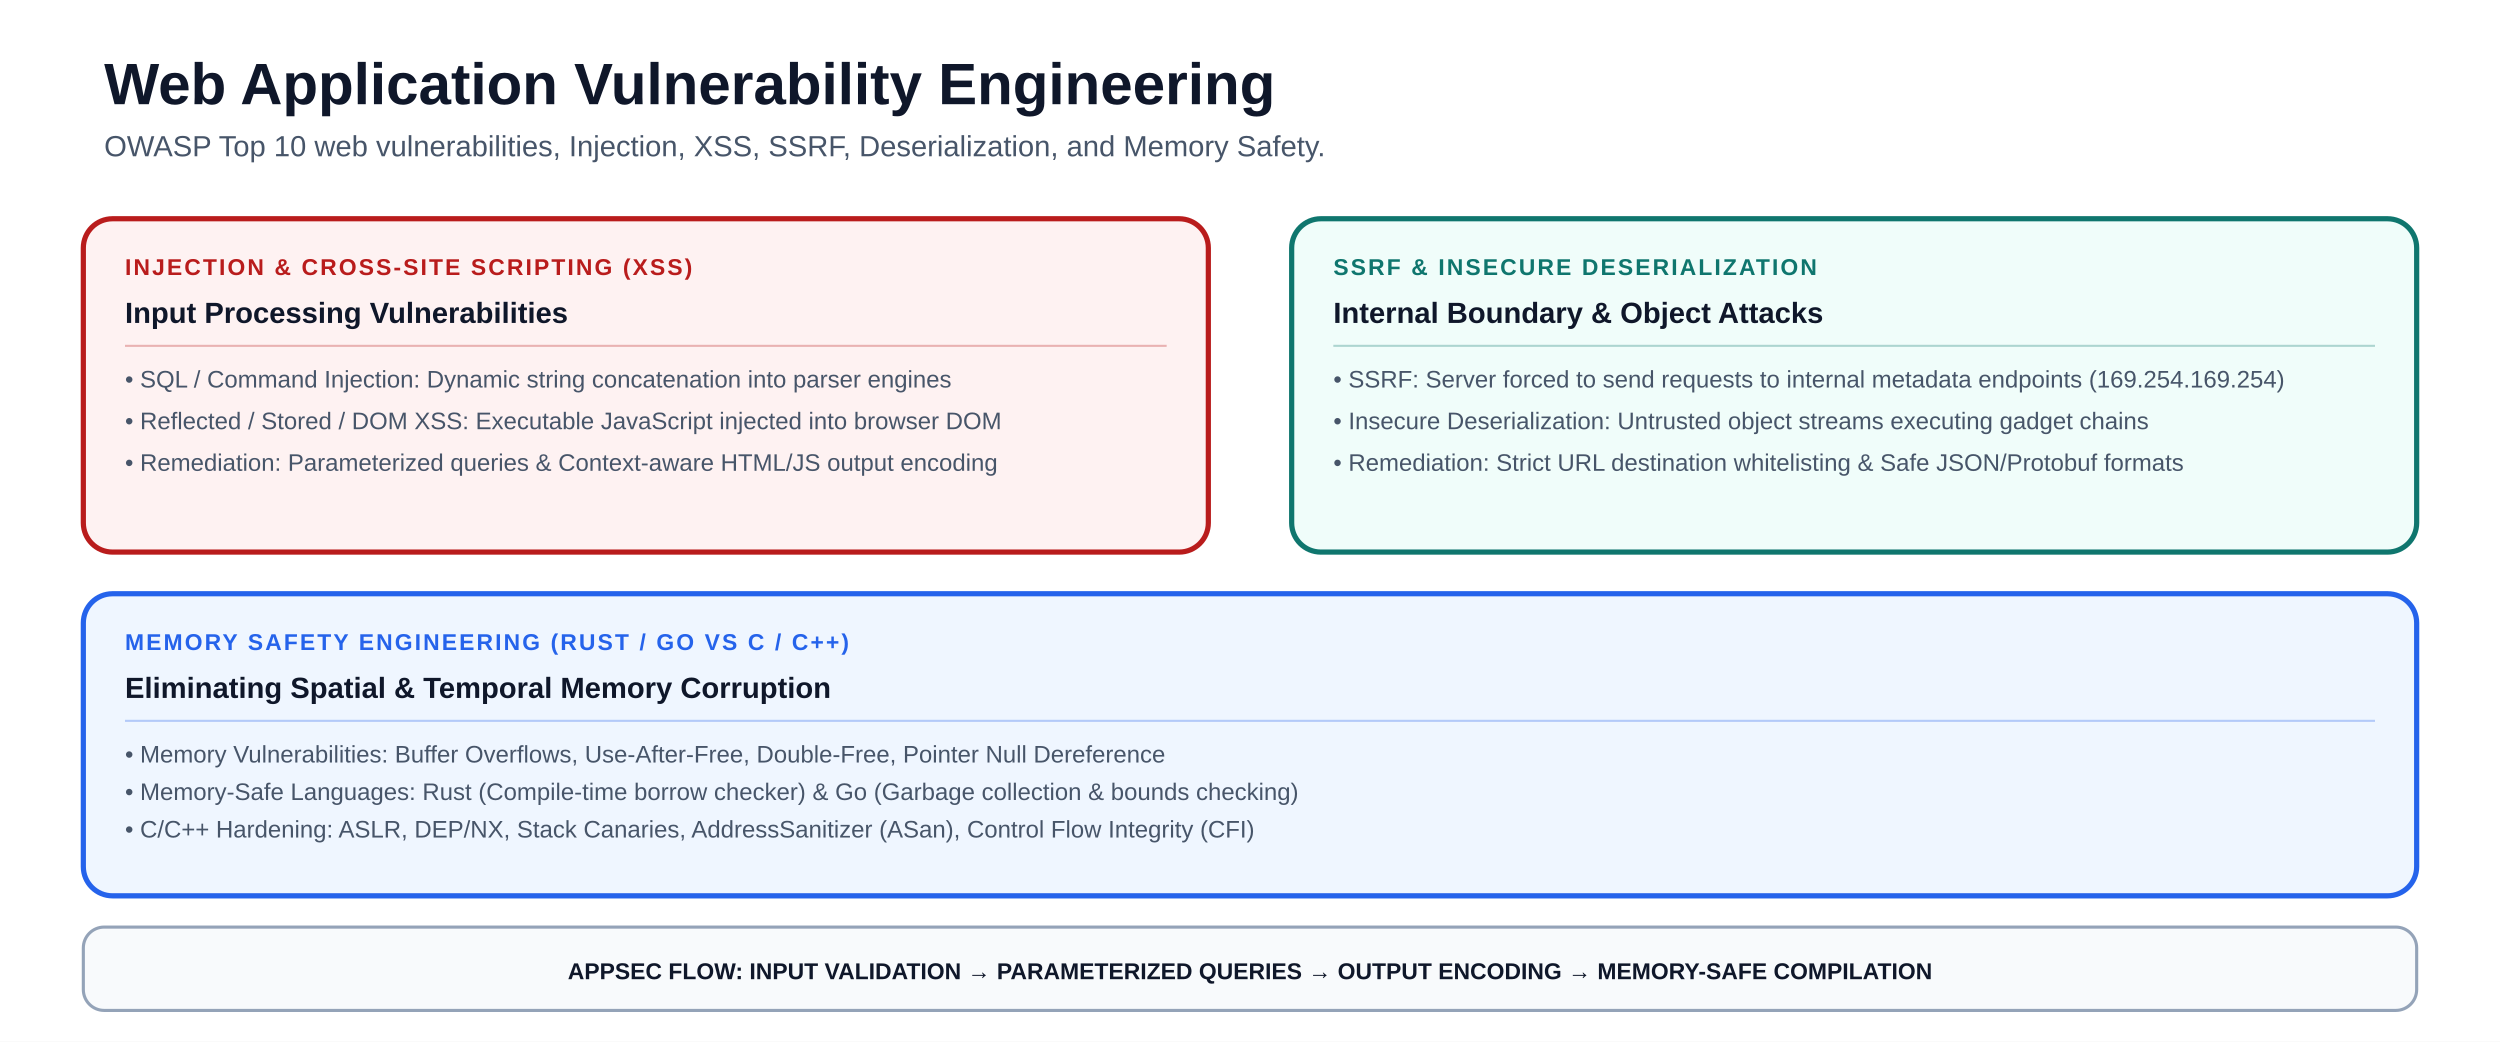
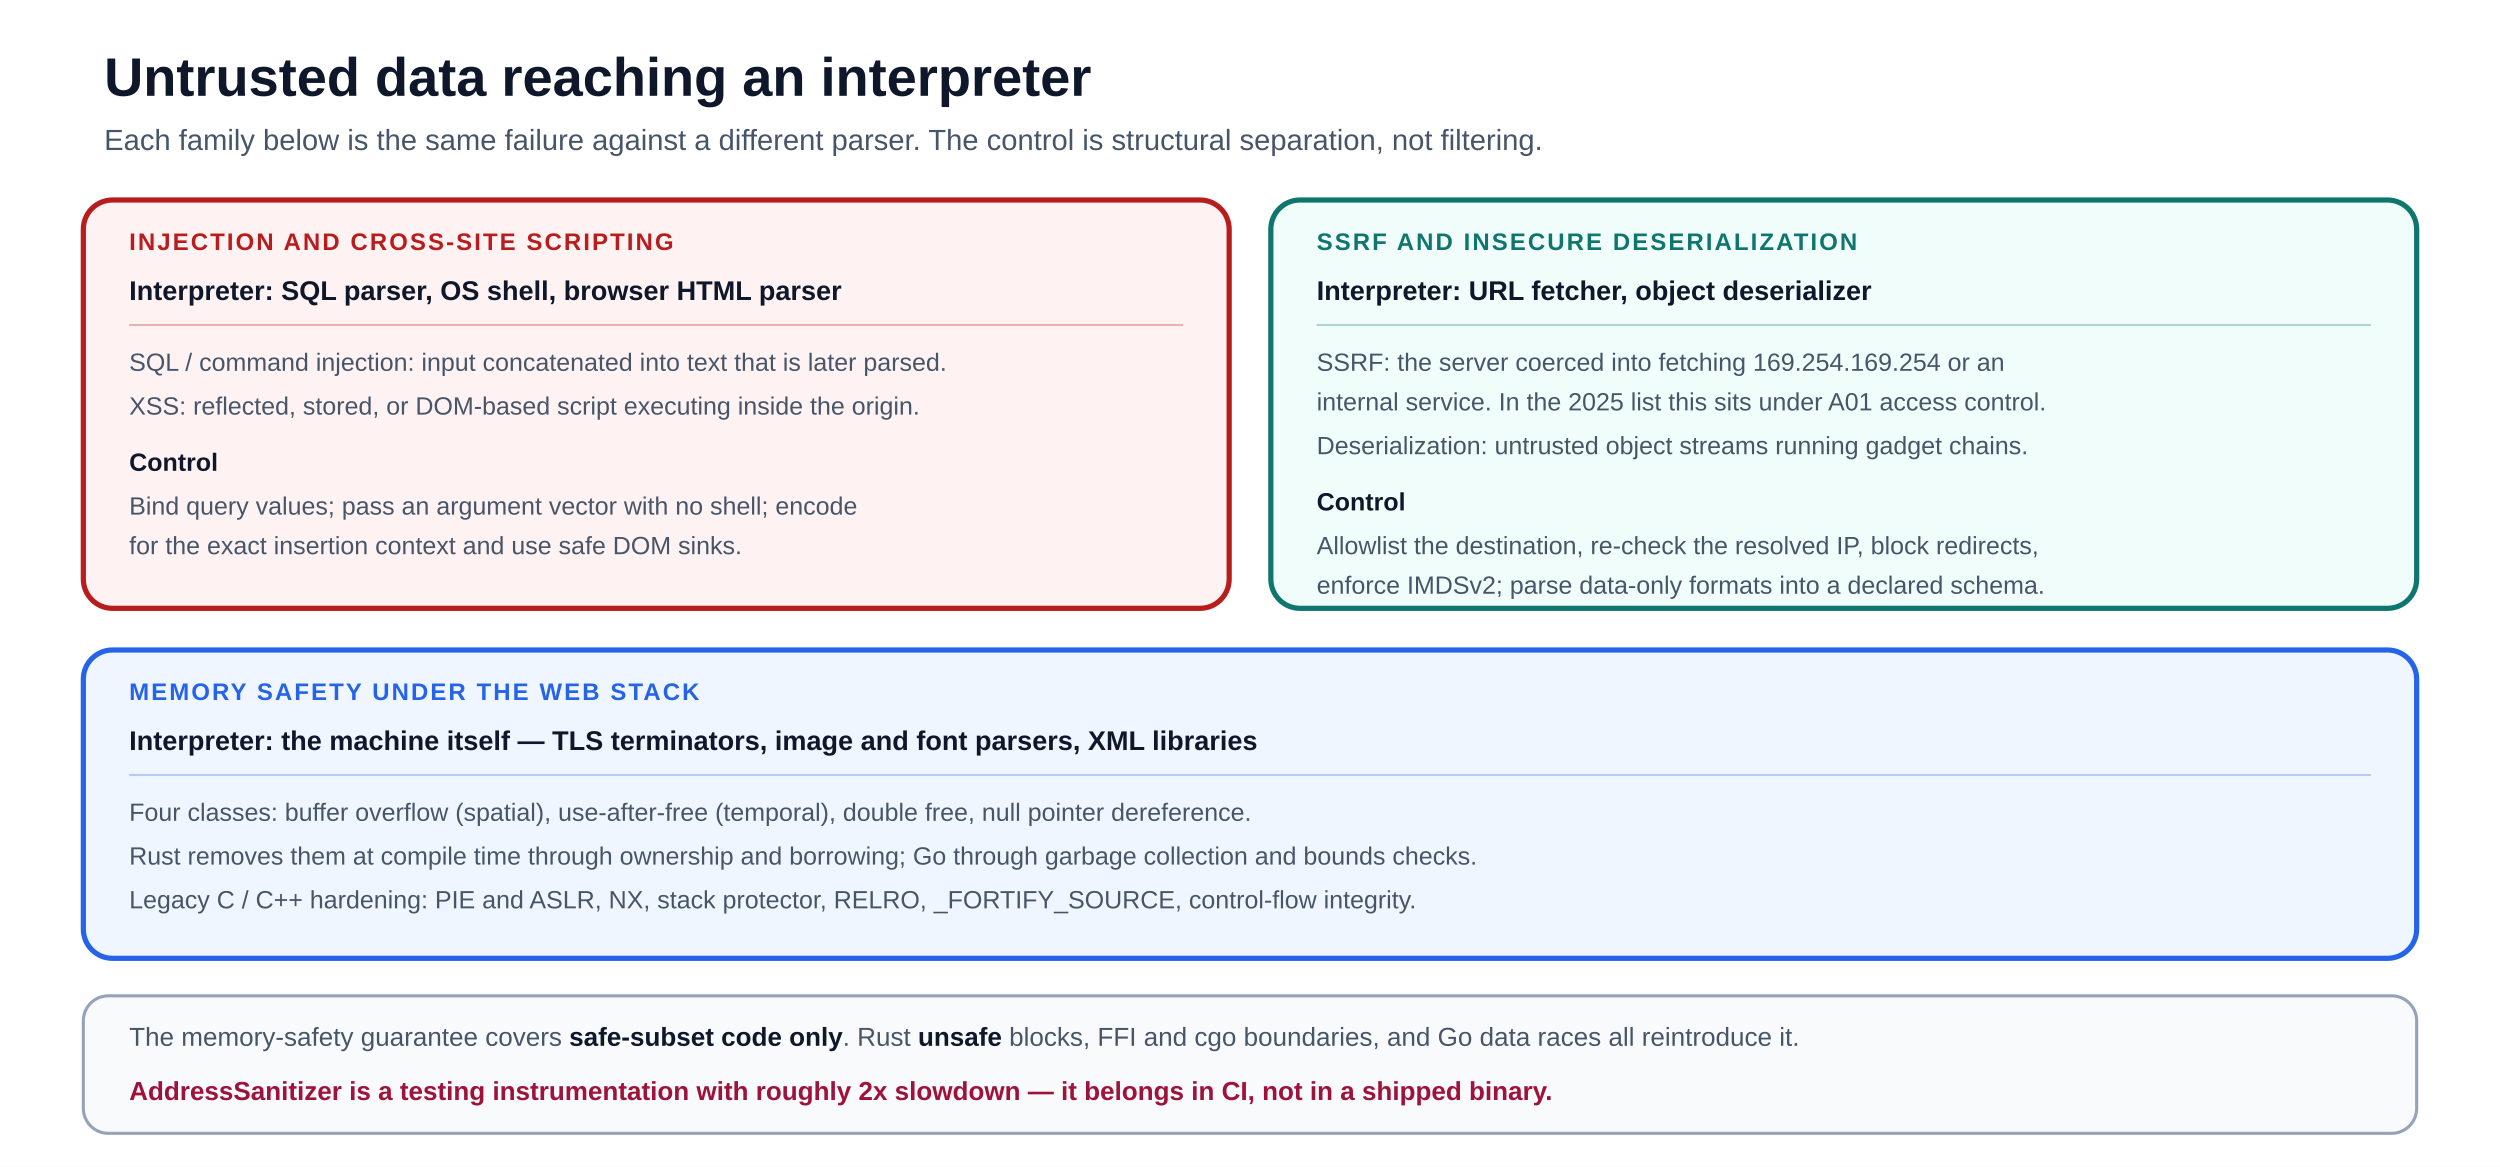
- <svg xmlns="http://www.w3.org/2000/svg" viewBox="0 0 1200 500" font-family="-apple-system, BlinkMacSystemFont, 'Segoe UI', Arial, sans-serif" role="img" aria-labelledby="title description">
-   <rect width="1200" height="500" fill="#ffffff" />
-   <text x="50" y="50" font-size="28" font-weight="850" fill="#0f172a">Web Application Vulnerability Engineering</text>
-   <text x="50" y="75" font-size="14" fill="#475569">OWASP Top 10 web vulnerabilities, Injection, XSS, SSRF, Deserialization, and Memory Safety.</text>
-   <rect x="40" y="105" width="540" height="160" rx="14" fill="#fef2f2" stroke="#b91c1c" stroke-width="2.5" />
-   <text x="60" y="132" font-size="11" font-weight="900" letter-spacing="1" fill="#b91c1c">INJECTION &amp; CROSS-SITE SCRIPTING (XSS)</text>
-   <text x="60" y="155" font-size="14" font-weight="800" fill="#0f172a">Input Processing Vulnerabilities</text>
-   <line x1="60" y1="166" x2="560" y2="166" stroke="#b91c1c" stroke-opacity="0.3" stroke-width="1" />
-   <text x="60" y="186" font-size="11.5" font-weight="500" fill="#475569">• SQL / Command Injection: Dynamic string concatenation into parser engines</text>
-   <text x="60" y="206" font-size="11.5" font-weight="500" fill="#475569">• Reflected / Stored / DOM XSS: Executable JavaScript injected into browser DOM</text>
-   <text x="60" y="226" font-size="11.5" font-weight="500" fill="#475569">• Remediation: Parameterized queries &amp; Context-aware HTML/JS output encoding</text>
-   <rect x="620" y="105" width="540" height="160" rx="14" fill="#f0fdfa" stroke="#0f766e" stroke-width="2.5" />
-   <text x="640" y="132" font-size="11" font-weight="900" letter-spacing="1" fill="#0f766e">SSRF &amp; INSECURE DESERIALIZATION</text>
-   <text x="640" y="155" font-size="14" font-weight="800" fill="#0f172a">Internal Boundary &amp; Object Attacks</text>
-   <line x1="640" y1="166" x2="1140" y2="166" stroke="#0f766e" stroke-opacity="0.3" stroke-width="1" />
-   <text x="640" y="186" font-size="11.5" font-weight="500" fill="#475569">• SSRF: Server forced to send requests to internal metadata endpoints (169.254.169.254)</text>
-   <text x="640" y="206" font-size="11.5" font-weight="500" fill="#475569">• Insecure Deserialization: Untrusted object streams executing gadget chains</text>
-   <text x="640" y="226" font-size="11.5" font-weight="500" fill="#475569">• Remediation: Strict URL destination whitelisting &amp; Safe JSON/Protobuf formats</text>
-   <rect x="40" y="285" width="1120" height="145" rx="14" fill="#eff6ff" stroke="#2563eb" stroke-width="2.5" />
-   <text x="60" y="312" font-size="11" font-weight="900" letter-spacing="1" fill="#2563eb">MEMORY SAFETY ENGINEERING (RUST / GO VS C / C++)</text>
-   <text x="60" y="335" font-size="14" font-weight="800" fill="#0f172a">Eliminating Spatial &amp; Temporal Memory Corruption</text>
-   <line x1="60" y1="346" x2="1140" y2="346" stroke="#2563eb" stroke-opacity="0.3" stroke-width="1" />
-   <text x="60" y="366" font-size="11.5" font-weight="500" fill="#475569">• Memory Vulnerabilities: Buffer Overflows, Use-After-Free, Double-Free, Pointer Null Dereference</text>
-   <text x="60" y="384" font-size="11.5" font-weight="500" fill="#475569">• Memory-Safe Languages: Rust (Compile-time borrow checker) &amp; Go (Garbage collection &amp; bounds checking)</text>
-   <text x="60" y="402" font-size="11.5" font-weight="500" fill="#475569">• C/C++ Hardening: ASLR, DEP/NX, Stack Canaries, AddressSanitizer (ASan), Control Flow Integrity (CFI)</text>
-   <rect x="40" y="445" width="1120" height="40" rx="10" fill="#f8fafc" stroke="#94a3b8" stroke-width="1.5" />
-   <text x="600" y="470" text-anchor="middle" font-size="11" font-weight="800" fill="#0f172a">APPSEC FLOW: INPUT VALIDATION → PARAMETERIZED QUERIES → OUTPUT ENCODING → MEMORY-SAFE COMPILATION</text>
+ <svg xmlns="http://www.w3.org/2000/svg" viewBox="0 0 1200 560" font-family="-apple-system, BlinkMacSystemFont, 'Segoe UI', Arial, sans-serif" role="img" aria-labelledby="wav-title wav-desc">
+   <rect width="1200" height="560" fill="#ffffff" />
+   <text x="50" y="46" font-size="26" font-weight="850" fill="#0f172a">Untrusted data reaching an interpreter</text>
+   <text x="50" y="72" font-size="14" fill="#475569">Each family below is the same failure against a different parser. The control is structural separation, not filtering.</text>
+   <rect x="40" y="96" width="550" height="196" rx="14" fill="#fef2f2" stroke="#b91c1c" stroke-width="2.5" />
+   <text x="62" y="120" font-size="11.5" font-weight="900" letter-spacing="1" fill="#b91c1c">INJECTION AND CROSS-SITE SCRIPTING</text>
+   <text x="62" y="144" font-size="13" font-weight="800" fill="#0f172a">Interpreter: SQL parser, OS shell, browser HTML parser</text>
+   <line x1="62" y1="156" x2="568" y2="156" stroke="#b91c1c" stroke-opacity="0.3" stroke-width="1" />
+   <text x="62" y="178" font-size="12" fill="#475569">SQL / command injection: input concatenated into text that is later parsed.</text>
+   <text x="62" y="199" font-size="12" fill="#475569">XSS: reflected, stored, or DOM-based script executing inside the origin.</text>
+   <text x="62" y="226" font-size="12" font-weight="700" fill="#0f172a">Control</text>
+   <text x="62" y="247" font-size="12" fill="#475569">Bind query values; pass an argument vector with no shell; encode</text>
+   <text x="62" y="266" font-size="12" fill="#475569">for the exact insertion context and use safe DOM sinks.</text>
+   <rect x="610" y="96" width="550" height="196" rx="14" fill="#f0fdfa" stroke="#0f766e" stroke-width="2.5" />
+   <text x="632" y="120" font-size="11.5" font-weight="900" letter-spacing="1" fill="#0f766e">SSRF AND INSECURE DESERIALIZATION</text>
+   <text x="632" y="144" font-size="13" font-weight="800" fill="#0f172a">Interpreter: URL fetcher, object deserializer</text>
+   <line x1="632" y1="156" x2="1138" y2="156" stroke="#0f766e" stroke-opacity="0.3" stroke-width="1" />
+   <text x="632" y="178" font-size="12" fill="#475569">SSRF: the server coerced into fetching 169.254.169.254 or an</text>
+   <text x="632" y="197" font-size="12" fill="#475569">internal service. In the 2025 list this sits under A01 access control.</text>
+   <text x="632" y="218" font-size="12" fill="#475569">Deserialization: untrusted object streams running gadget chains.</text>
+   <text x="632" y="245" font-size="12" font-weight="700" fill="#0f172a">Control</text>
+   <text x="632" y="266" font-size="12" fill="#475569">Allowlist the destination, re-check the resolved IP, block redirects,</text>
+   <text x="632" y="285" font-size="12" fill="#475569">enforce IMDSv2; parse data-only formats into a declared schema.</text>
+   <rect x="40" y="312" width="1120" height="148" rx="14" fill="#eff6ff" stroke="#2563eb" stroke-width="2.5" />
+   <text x="62" y="336" font-size="11.5" font-weight="900" letter-spacing="1" fill="#2563eb">MEMORY SAFETY UNDER THE WEB STACK</text>
+   <text x="62" y="360" font-size="13" font-weight="800" fill="#0f172a">Interpreter: the machine itself — TLS terminators, image and font parsers, XML libraries</text>
+   <line x1="62" y1="372" x2="1138" y2="372" stroke="#2563eb" stroke-opacity="0.3" stroke-width="1" />
+   <text x="62" y="394" font-size="12" fill="#475569">Four classes: buffer overflow (spatial), use-after-free (temporal), double free, null pointer dereference.</text>
+   <text x="62" y="415" font-size="12" fill="#475569">Rust removes them at compile time through ownership and borrowing; Go through garbage collection and bounds checks.</text>
+   <text x="62" y="436" font-size="12" fill="#475569">Legacy C / C++ hardening: PIE and ASLR, NX, stack protector, RELRO, _FORTIFY_SOURCE, control-flow integrity.</text>
+   <rect x="40" y="478" width="1120" height="66" rx="12" fill="#f8fafc" stroke="#94a3b8" stroke-width="1.5" />
+   <text x="62" y="502" font-size="12.5" fill="#475569">The memory-safety guarantee covers <tspan font-weight="700" fill="#0f172a">safe-subset code only</tspan>. Rust <tspan font-weight="700" fill="#0f172a">unsafe</tspan> blocks, FFI and cgo boundaries, and Go data races all reintroduce it.</text>
+   <text x="62" y="528" font-size="12.5" font-weight="700" fill="#9f1239">AddressSanitizer is a testing instrumentation with roughly 2x slowdown — it belongs in CI, not in a shipped binary.</text>
</svg>
